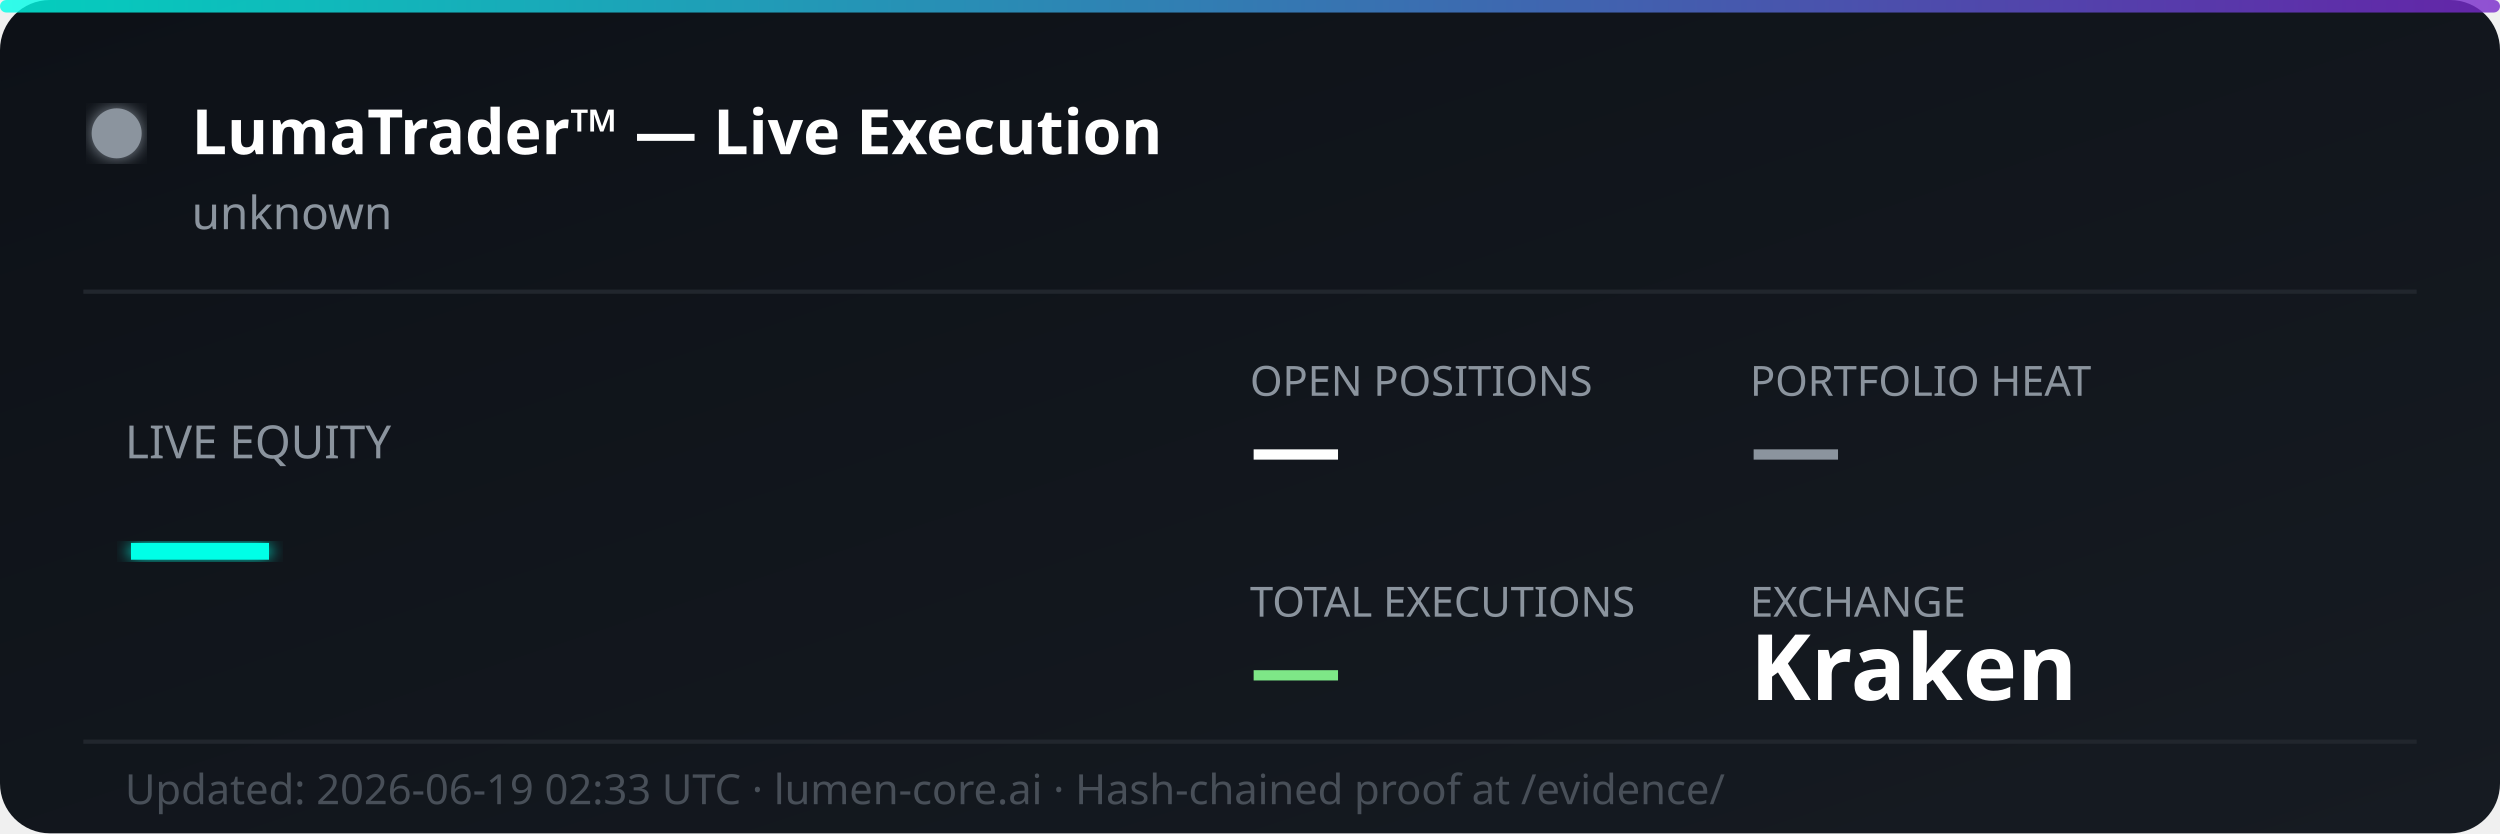
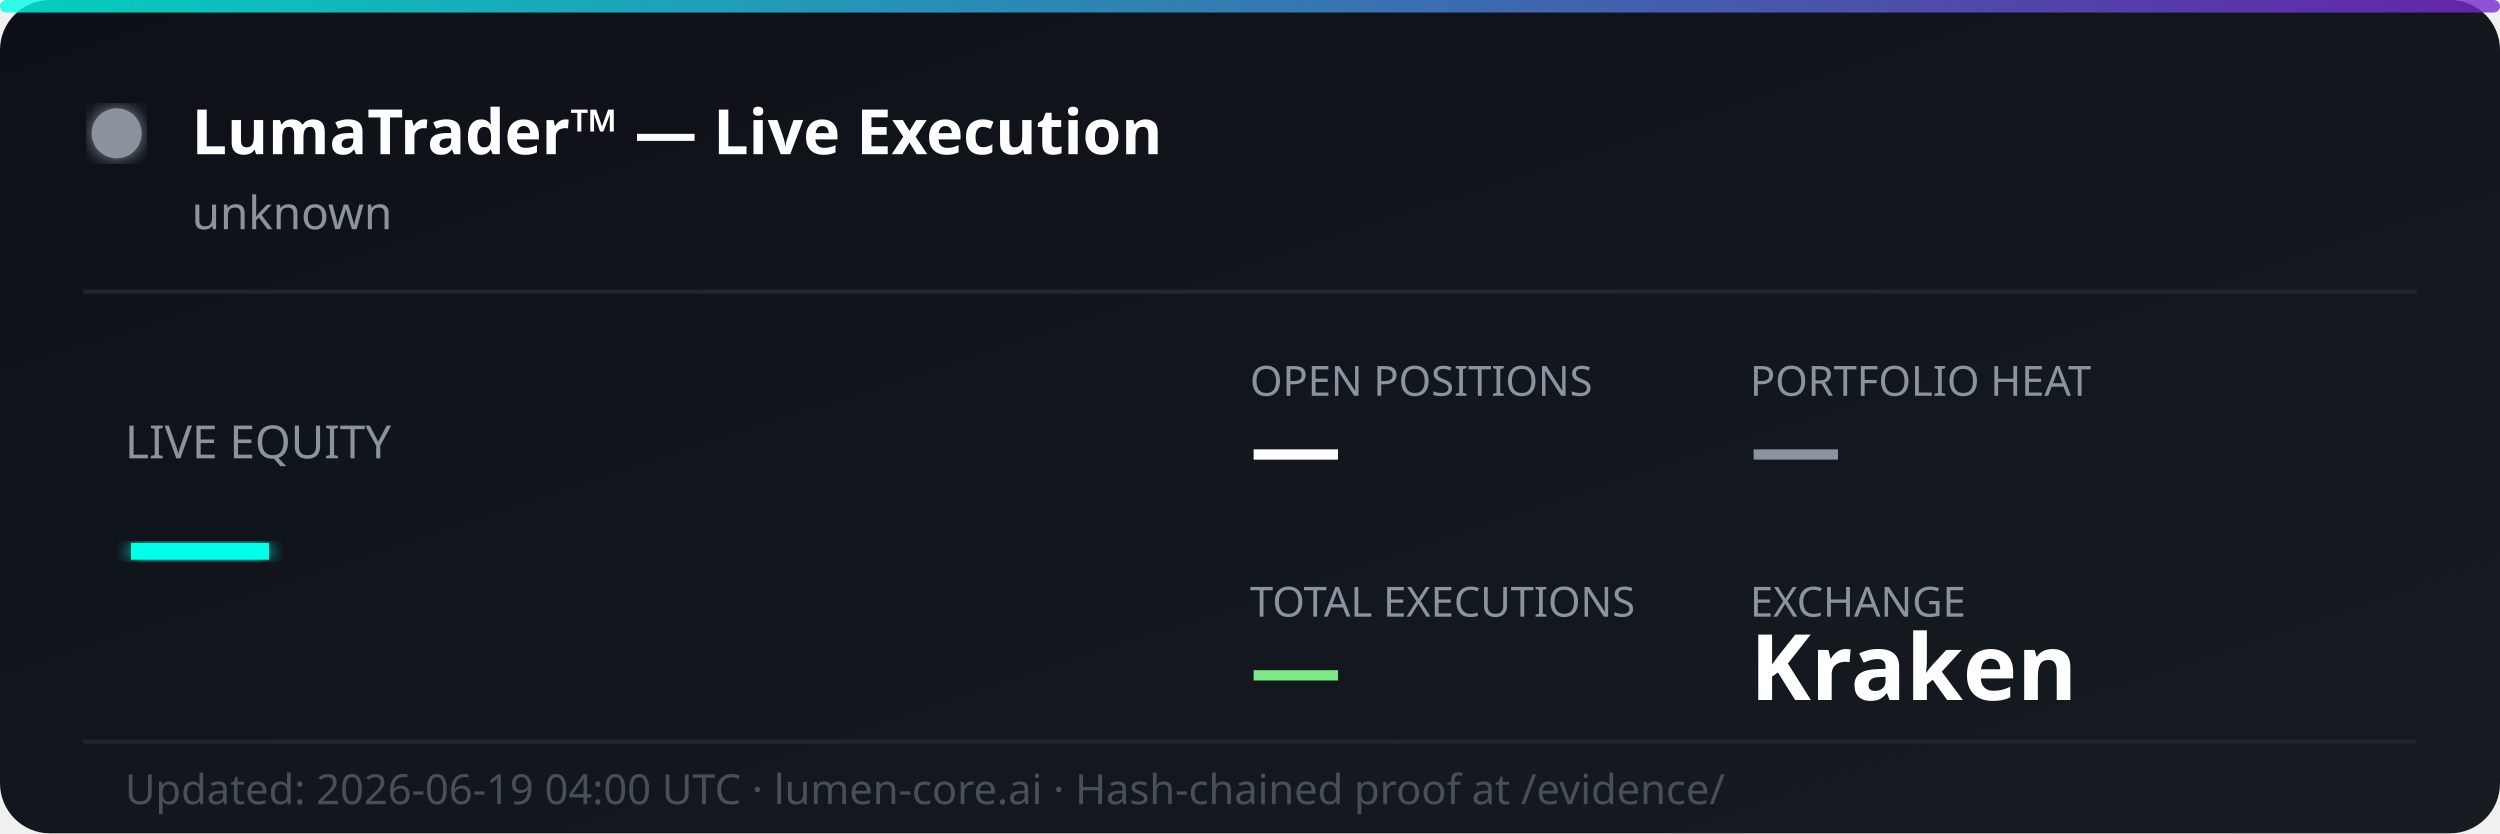
<svg xmlns="http://www.w3.org/2000/svg" width="600" height="200" viewBox="0 0 600 200" fill="none">
  <defs>
    <linearGradient id="bg" x1="0%" y1="0%" x2="100%" y2="100%">
      <stop offset="0%" style="stop-color:#0d1117;stop-opacity:1" />
      <stop offset="100%" style="stop-color:#161b22;stop-opacity:1" />
    </linearGradient>
    <linearGradient id="accent" x1="0%" y1="0%" x2="100%" y2="0%">
      <stop offset="0%" style="stop-color:#00ffe7;stop-opacity:0.8" />
      <stop offset="100%" style="stop-color:#7928ca;stop-opacity:0.8" />
    </linearGradient>
    <filter id="glow">
      <feGaussianBlur stdDeviation="2" result="coloredBlur" />
      <feMerge>
        <feMergeNode in="coloredBlur" />
        <feMergeNode in="SourceGraphic" />
      </feMerge>
    </filter>
  </defs>
  <rect width="600" height="200" rx="12" fill="url(#bg)" />
  <rect width="600" height="3" rx="1.5" fill="url(#accent)" />
  <circle cx="28" cy="32" r="6" fill="#8b949e" filter="url(#glow)">
    <animate attributeName="opacity" values="1;0.3;1" dur="2s" repeatCount="indefinite" />
  </circle>
  <text x="46" y="37" font-family="'Segoe UI', system-ui, sans-serif" font-size="15" font-weight="700" fill="#ffffff">LumaTrader™ — Live Execution</text>
  <text x="46" y="55" font-family="'Segoe UI', system-ui, sans-serif" font-size="11" fill="#8b949e">unknown</text>
  <line x1="20" y1="70" x2="580" y2="70" stroke="#21262d" stroke-width="1" />
  <text x="30" y="110" font-family="'Segoe UI', system-ui, sans-serif" font-size="11" fill="#8b949e">LIVE EQUITY</text>
  <text x="30" y="142" font-family="'Segoe UI', system-ui, sans-serif" font-size="36" font-weight="800" fill="#00ffe7" filter="url(#glow)">—</text>
  <text x="300" y="95" font-family="'Segoe UI', system-ui, sans-serif" font-size="10" fill="#8b949e">OPEN POSITIONS</text>
  <text x="300" y="115" font-family="'Segoe UI', system-ui, sans-serif" font-size="22" font-weight="700" fill="#ffffff">—</text>
  <text x="420" y="95" font-family="'Segoe UI', system-ui, sans-serif" font-size="10" fill="#8b949e">PORTFOLIO HEAT</text>
  <text x="420" y="115" font-family="'Segoe UI', system-ui, sans-serif" font-size="22" font-weight="700" fill="#8b949e">—</text>
  <text x="300" y="148" font-family="'Segoe UI', system-ui, sans-serif" font-size="10" fill="#8b949e">TOTAL EXECUTIONS</text>
  <text x="300" y="168" font-family="'Segoe UI', system-ui, sans-serif" font-size="22" font-weight="700" fill="#7ee787">—</text>
  <text x="420" y="148" font-family="'Segoe UI', system-ui, sans-serif" font-size="10" fill="#8b949e">EXCHANGE</text>
  <text x="420" y="168" font-family="'Segoe UI', system-ui, sans-serif" font-size="22" font-weight="700" fill="#ffffff">Kraken</text>
  <line x1="20" y1="178" x2="580" y2="178" stroke="#21262d" stroke-width="1" />
-   <text x="30" y="193" font-family="'Segoe UI', system-ui, sans-serif" font-size="10" fill="#484f58">Updated: 2026-06-19 02:33 UTC · lumen-core.ai · Hash-chained proof at /evidence/</text>
+   <text x="30" y="193" font-family="'Segoe UI', system-ui, sans-serif" font-size="10" fill="#484f58">Updated: 2026-06-19 04:00 UTC · lumen-core.ai · Hash-chained proof at /evidence/</text>
</svg>
